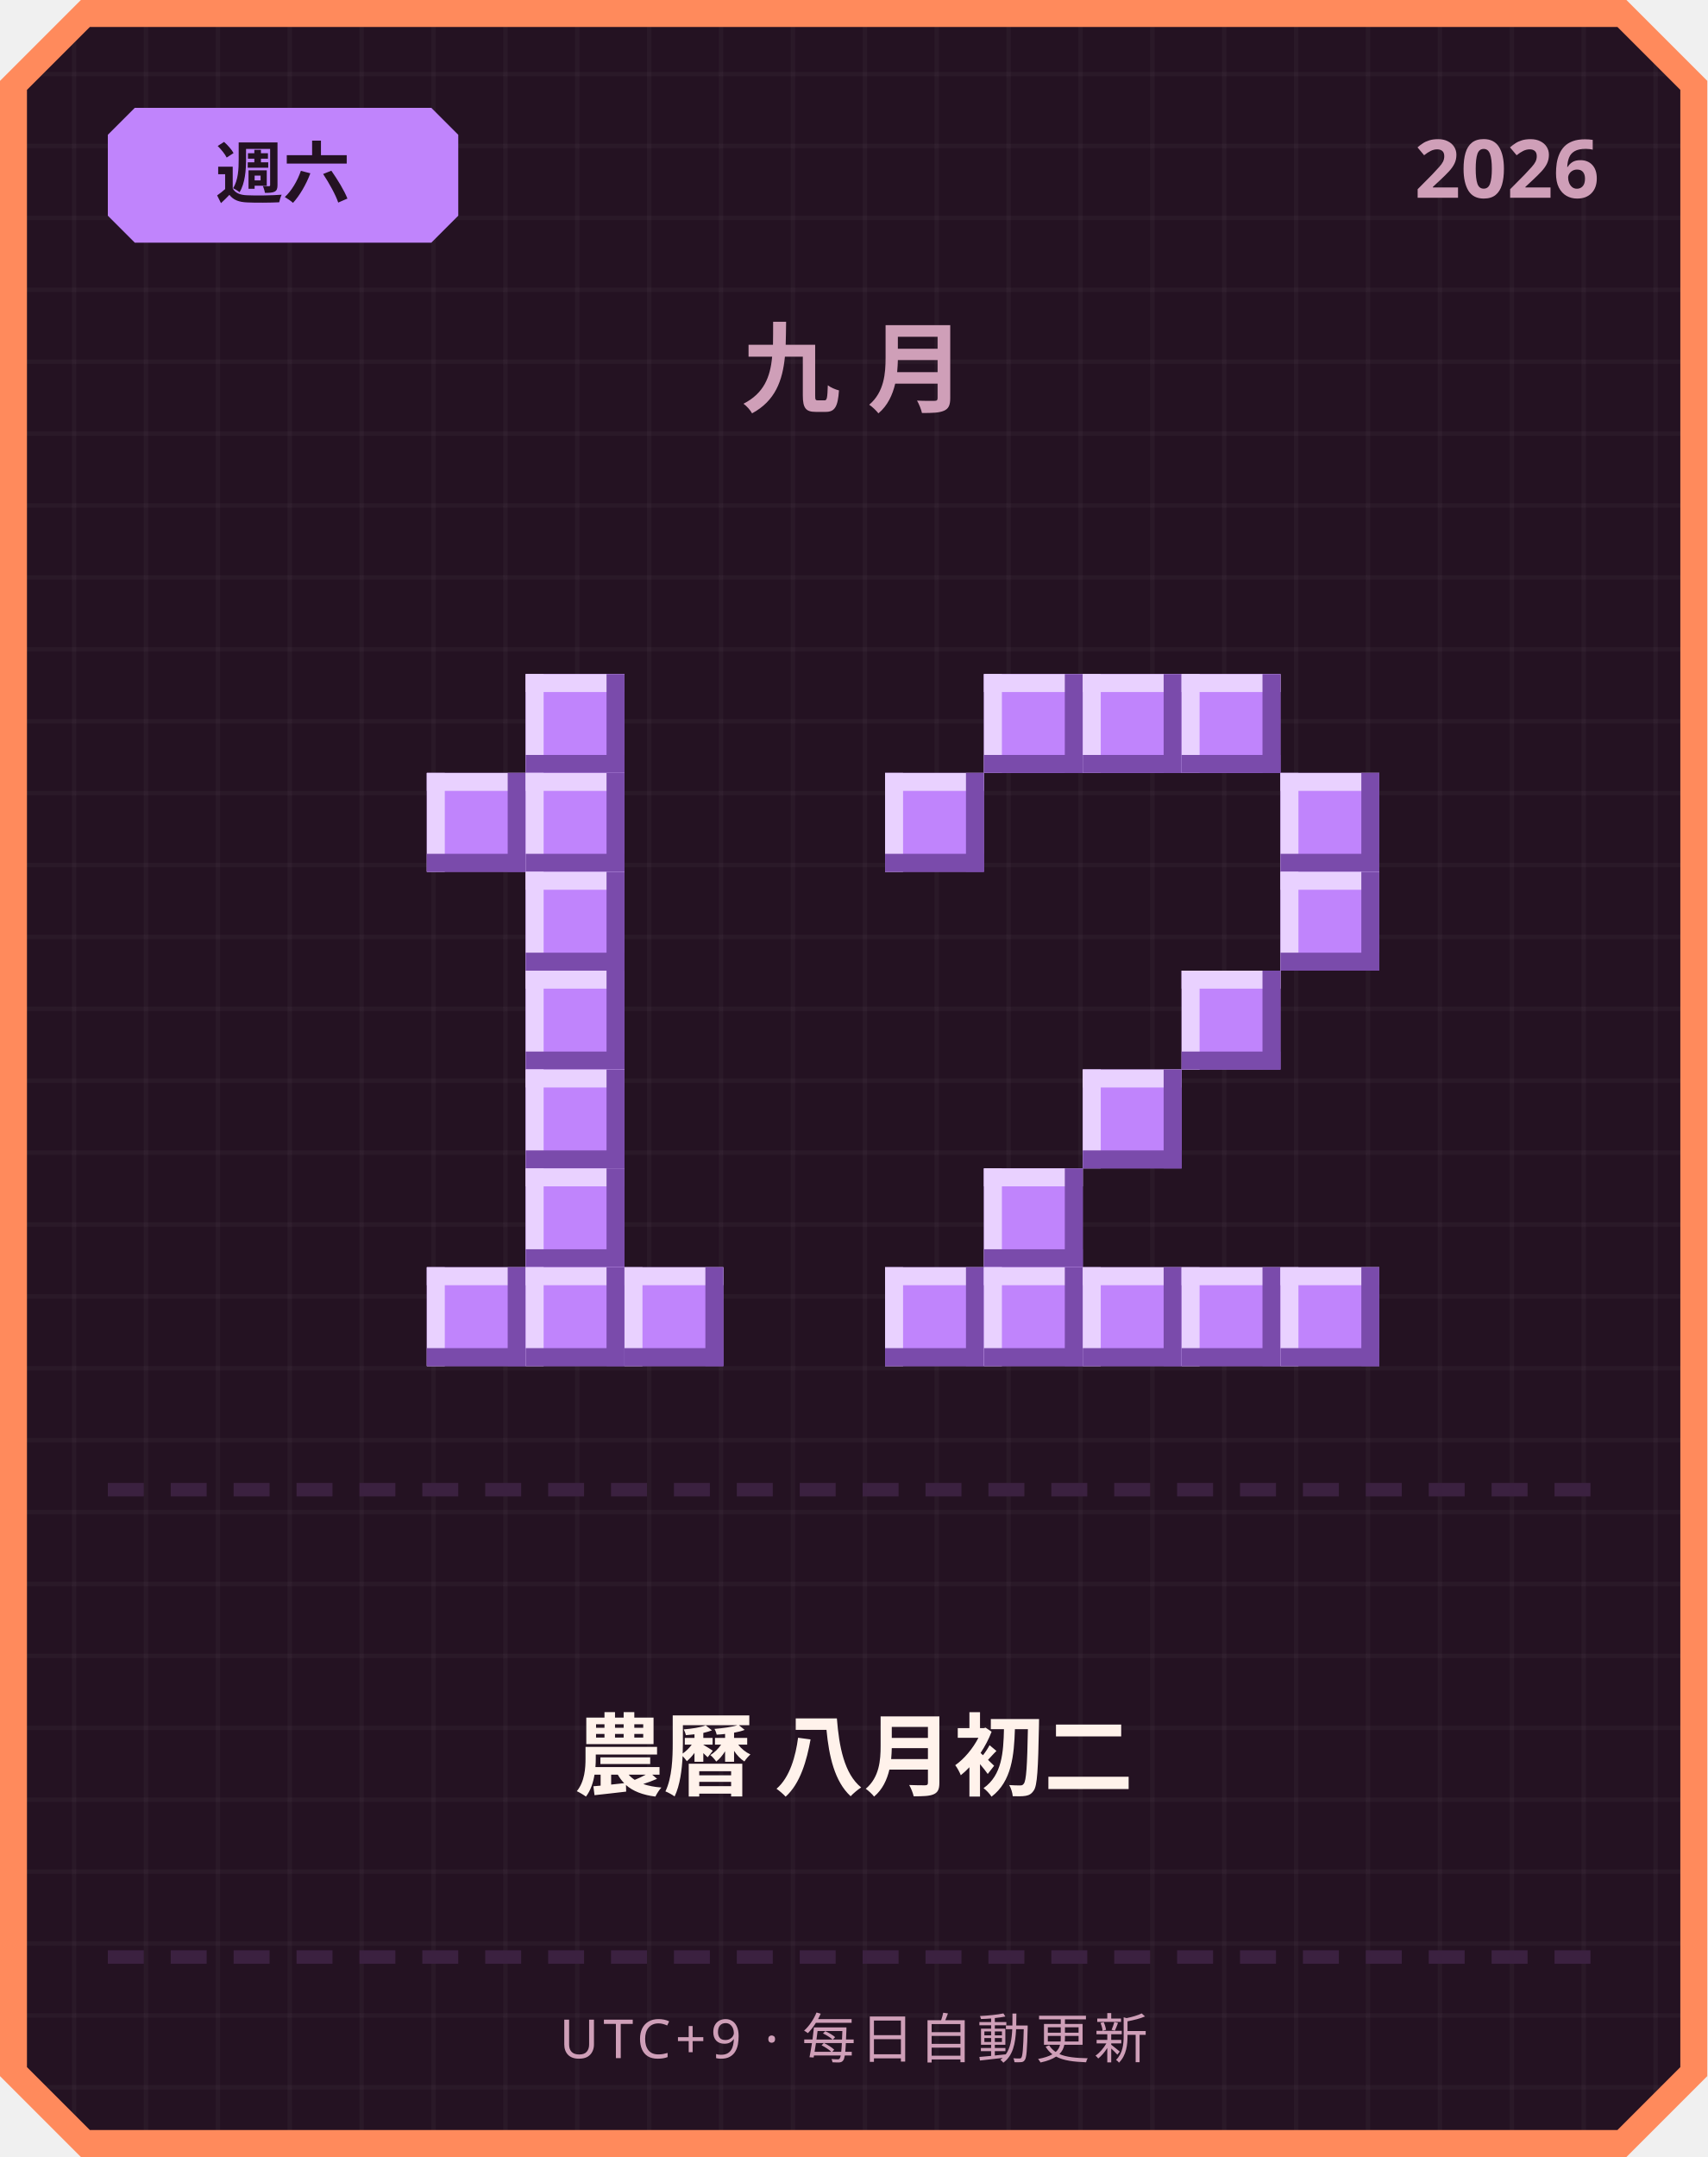
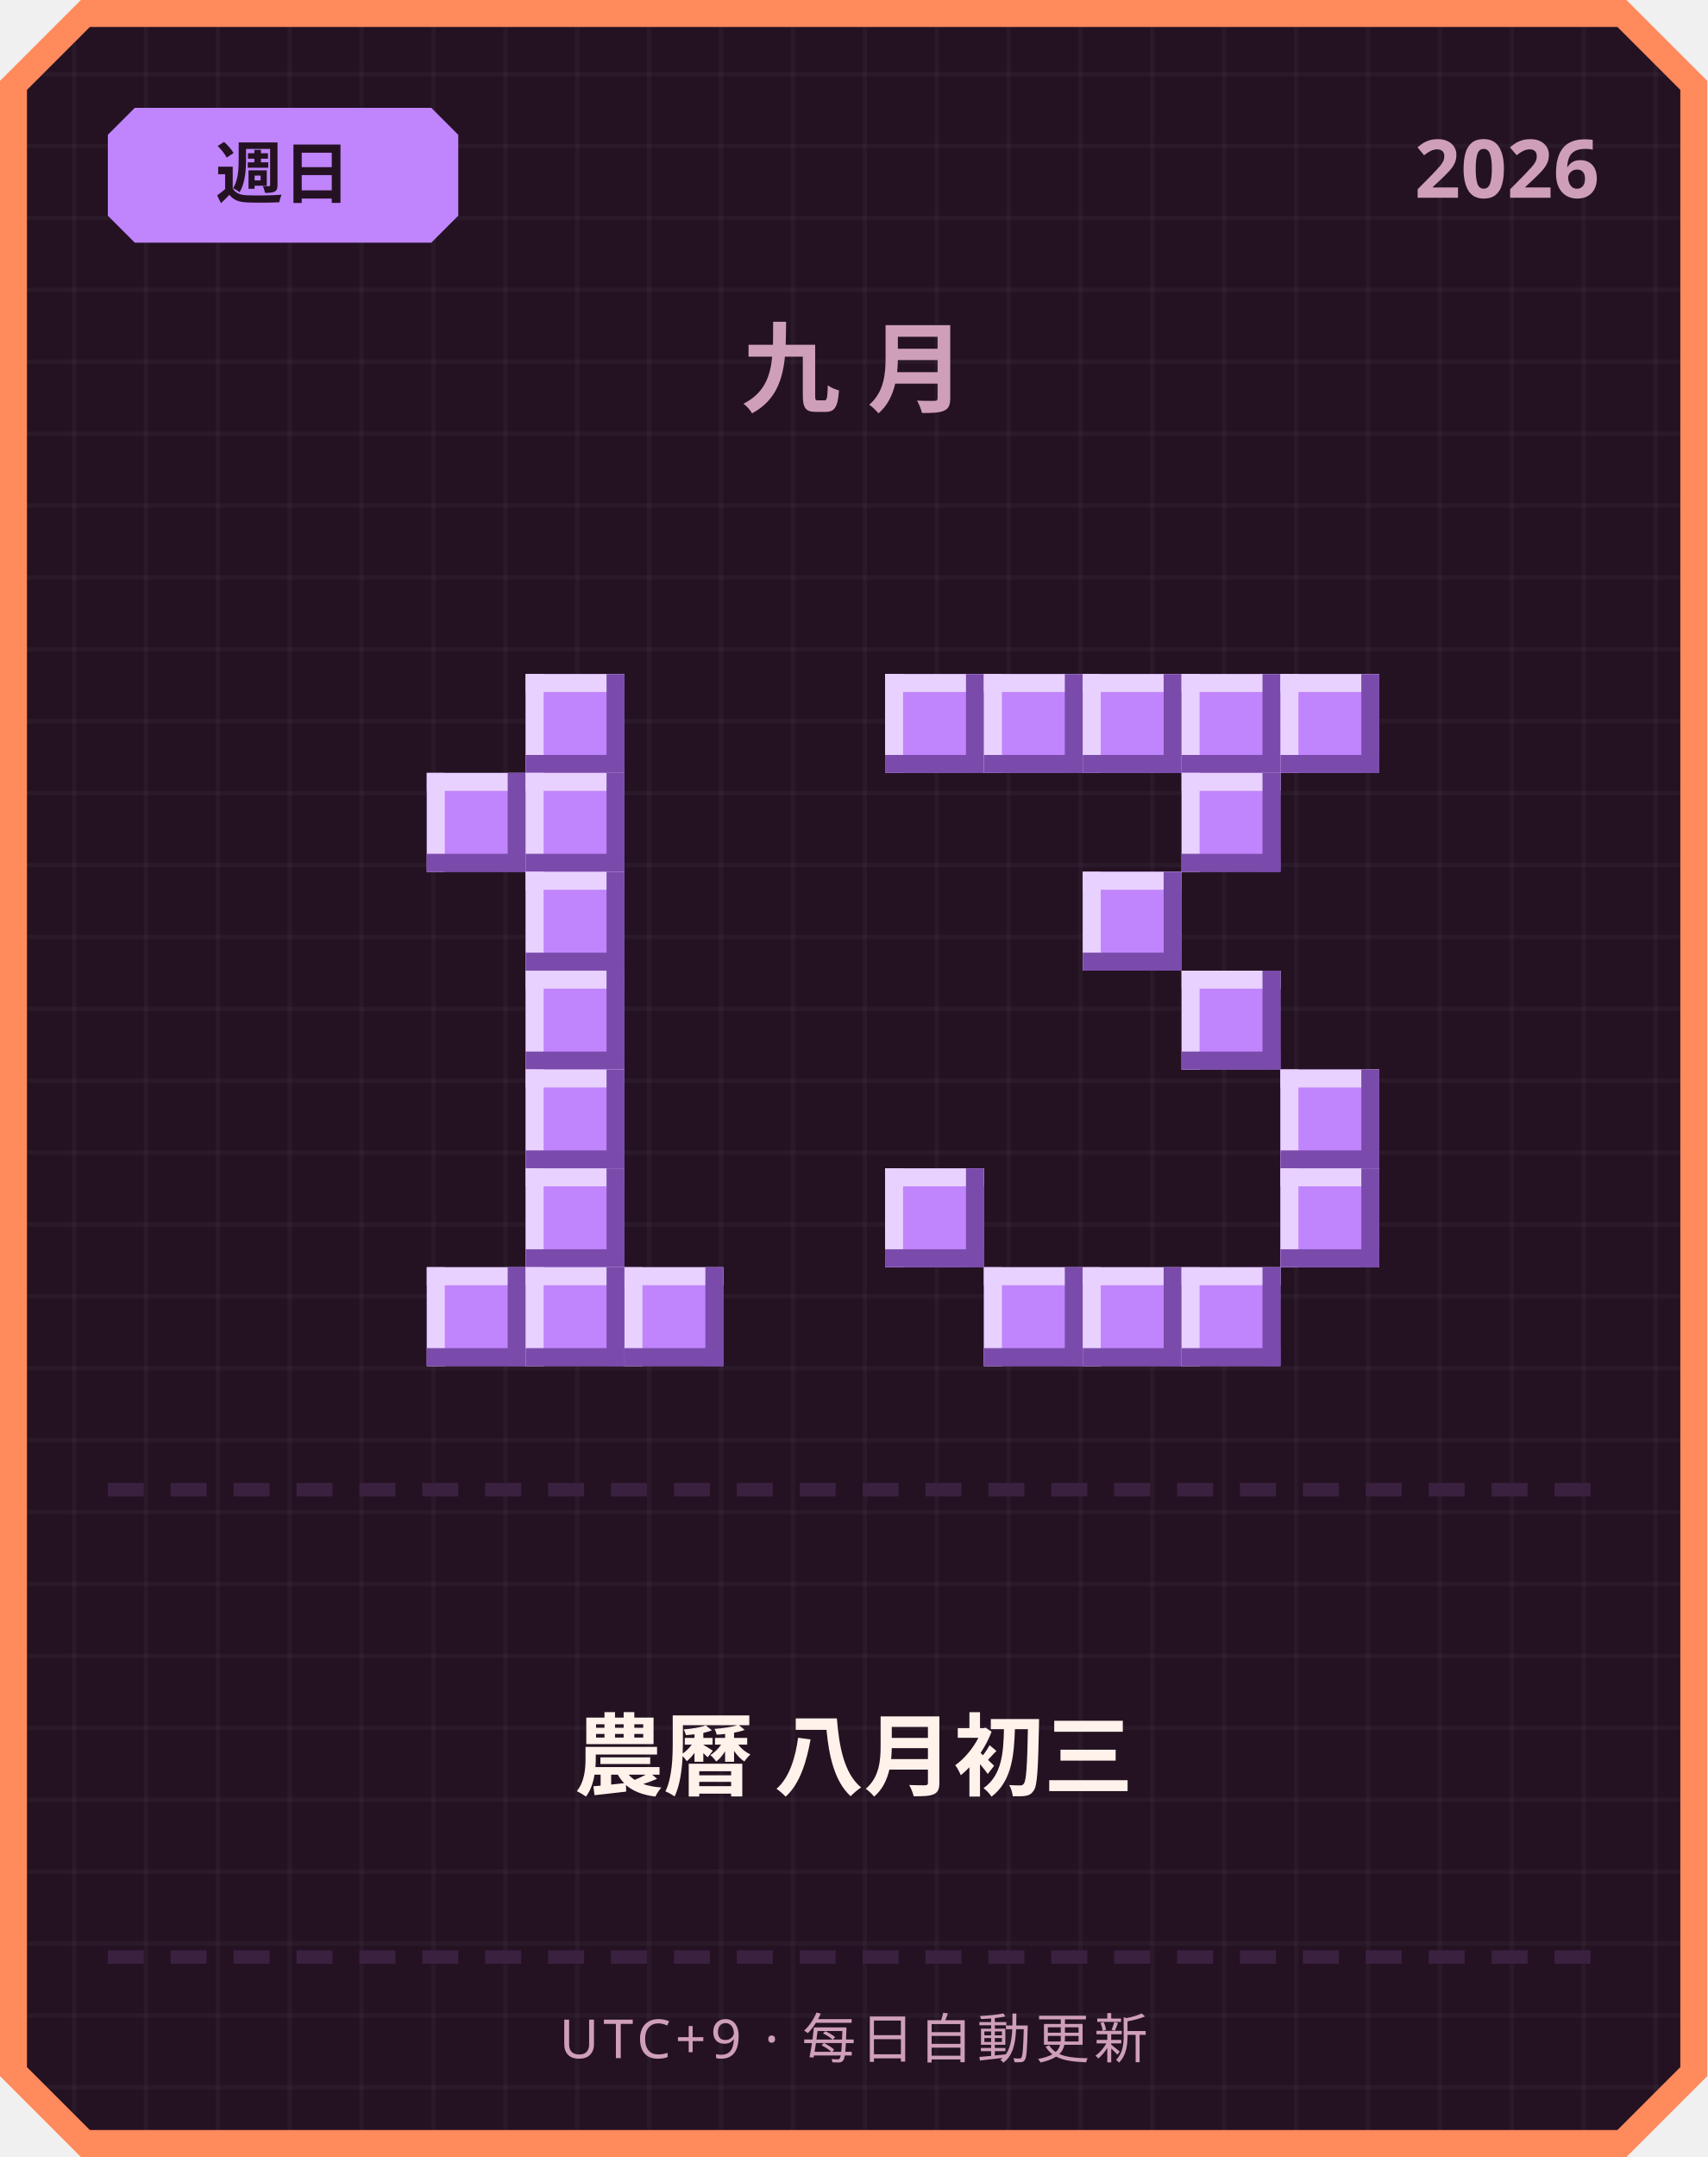
<svg xmlns="http://www.w3.org/2000/svg" width="380" height="480" viewBox="0 0 380 480">
  <defs>
    <pattern id="grid" width="16" height="16" patternUnits="userSpaceOnUse">
      <rect width="16" height="16" fill="#241222" />
      <rect width="1" height="16" fill="#ffffff" opacity="0.03" />
      <rect width="16" height="1" fill="#ffffff" opacity="0.03" />
    </pattern>
  </defs>
  <path d="M 18,0 L 362,0 L 380,18 L 380,462 L 362,480 L 18,480 L 0,462 L 0,18 Z" fill="#ff8a5c" />
  <path d="M 20,6 L 360,6 L 374,20 L 374,460 L 360,474 L 20,474 L 6,460 L 6,20 Z" fill="url(#grid)" />
  <path d="M 30,24 L 96,24 L 102,30 L 102,48 L 96,54 L 30,54 L 24,48 L 24,30 Z" fill="#c084fc" />
-   <text x="63" y="44" text-anchor="middle" font-family="'Segoe UI', sans-serif" font-size="15" font-weight="700" fill="#241222">週六</text>
+   <text x="63" y="44" text-anchor="middle" font-family="'Segoe UI', sans-serif" font-size="15" font-weight="700" fill="#241222">週日</text>
  <text x="356" y="44" text-anchor="end" font-family="'Segoe UI', sans-serif" font-size="18" font-weight="700" fill="#cf9fb8">2026</text>
  <text x="190" y="90" text-anchor="middle" font-family="'Segoe UI', sans-serif" font-size="22" font-weight="700" letter-spacing="6" fill="#cf9fb8">九月</text>
  <rect x="117" y="150" width="22" height="22" fill="#c084fc" />
  <rect x="117" y="150" width="22" height="4" fill="#e9d1ff" />
  <rect x="117" y="150" width="4" height="22" fill="#e9d1ff" />
  <rect x="117" y="168" width="22" height="4" fill="#7a4bab" />
  <rect x="135" y="150" width="4" height="22" fill="#7a4bab" />
  <rect x="95" y="172" width="22" height="22" fill="#c084fc" />
  <rect x="95" y="172" width="22" height="4" fill="#e9d1ff" />
  <rect x="95" y="172" width="4" height="22" fill="#e9d1ff" />
  <rect x="95" y="190" width="22" height="4" fill="#7a4bab" />
  <rect x="113" y="172" width="4" height="22" fill="#7a4bab" />
  <rect x="117" y="172" width="22" height="22" fill="#c084fc" />
  <rect x="117" y="172" width="22" height="4" fill="#e9d1ff" />
  <rect x="117" y="172" width="4" height="22" fill="#e9d1ff" />
  <rect x="117" y="190" width="22" height="4" fill="#7a4bab" />
  <rect x="135" y="172" width="4" height="22" fill="#7a4bab" />
  <rect x="117" y="194" width="22" height="22" fill="#c084fc" />
  <rect x="117" y="194" width="22" height="4" fill="#e9d1ff" />
  <rect x="117" y="194" width="4" height="22" fill="#e9d1ff" />
  <rect x="117" y="212" width="22" height="4" fill="#7a4bab" />
  <rect x="135" y="194" width="4" height="22" fill="#7a4bab" />
  <rect x="117" y="216" width="22" height="22" fill="#c084fc" />
  <rect x="117" y="216" width="22" height="4" fill="#e9d1ff" />
  <rect x="117" y="216" width="4" height="22" fill="#e9d1ff" />
  <rect x="117" y="234" width="22" height="4" fill="#7a4bab" />
  <rect x="135" y="216" width="4" height="22" fill="#7a4bab" />
  <rect x="117" y="238" width="22" height="22" fill="#c084fc" />
  <rect x="117" y="238" width="22" height="4" fill="#e9d1ff" />
  <rect x="117" y="238" width="4" height="22" fill="#e9d1ff" />
  <rect x="117" y="256" width="22" height="4" fill="#7a4bab" />
  <rect x="135" y="238" width="4" height="22" fill="#7a4bab" />
  <rect x="117" y="260" width="22" height="22" fill="#c084fc" />
  <rect x="117" y="260" width="22" height="4" fill="#e9d1ff" />
  <rect x="117" y="260" width="4" height="22" fill="#e9d1ff" />
  <rect x="117" y="278" width="22" height="4" fill="#7a4bab" />
  <rect x="135" y="260" width="4" height="22" fill="#7a4bab" />
  <rect x="95" y="282" width="22" height="22" fill="#c084fc" />
  <rect x="95" y="282" width="22" height="4" fill="#e9d1ff" />
  <rect x="95" y="282" width="4" height="22" fill="#e9d1ff" />
  <rect x="95" y="300" width="22" height="4" fill="#7a4bab" />
  <rect x="113" y="282" width="4" height="22" fill="#7a4bab" />
  <rect x="117" y="282" width="22" height="22" fill="#c084fc" />
  <rect x="117" y="282" width="22" height="4" fill="#e9d1ff" />
  <rect x="117" y="282" width="4" height="22" fill="#e9d1ff" />
  <rect x="117" y="300" width="22" height="4" fill="#7a4bab" />
  <rect x="135" y="282" width="4" height="22" fill="#7a4bab" />
  <rect x="139" y="282" width="22" height="22" fill="#c084fc" />
  <rect x="139" y="282" width="22" height="4" fill="#e9d1ff" />
  <rect x="139" y="282" width="4" height="22" fill="#e9d1ff" />
  <rect x="139" y="300" width="22" height="4" fill="#7a4bab" />
  <rect x="157" y="282" width="4" height="22" fill="#7a4bab" />
+   <rect x="197" y="150" width="22" height="22" fill="#c084fc" />
+   <rect x="197" y="150" width="22" height="4" fill="#e9d1ff" />
+   <rect x="197" y="150" width="4" height="22" fill="#e9d1ff" />
+   <rect x="197" y="168" width="22" height="4" fill="#7a4bab" />
+   <rect x="215" y="150" width="4" height="22" fill="#7a4bab" />
  <rect x="219" y="150" width="22" height="22" fill="#c084fc" />
  <rect x="219" y="150" width="22" height="4" fill="#e9d1ff" />
  <rect x="219" y="150" width="4" height="22" fill="#e9d1ff" />
  <rect x="219" y="168" width="22" height="4" fill="#7a4bab" />
  <rect x="237" y="150" width="4" height="22" fill="#7a4bab" />
  <rect x="241" y="150" width="22" height="22" fill="#c084fc" />
  <rect x="241" y="150" width="22" height="4" fill="#e9d1ff" />
  <rect x="241" y="150" width="4" height="22" fill="#e9d1ff" />
  <rect x="241" y="168" width="22" height="4" fill="#7a4bab" />
  <rect x="259" y="150" width="4" height="22" fill="#7a4bab" />
  <rect x="263" y="150" width="22" height="22" fill="#c084fc" />
  <rect x="263" y="150" width="22" height="4" fill="#e9d1ff" />
  <rect x="263" y="150" width="4" height="22" fill="#e9d1ff" />
  <rect x="263" y="168" width="22" height="4" fill="#7a4bab" />
  <rect x="281" y="150" width="4" height="22" fill="#7a4bab" />
-   <rect x="197" y="172" width="22" height="22" fill="#c084fc" />
-   <rect x="197" y="172" width="22" height="4" fill="#e9d1ff" />
-   <rect x="197" y="172" width="4" height="22" fill="#e9d1ff" />
-   <rect x="197" y="190" width="22" height="4" fill="#7a4bab" />
-   <rect x="215" y="172" width="4" height="22" fill="#7a4bab" />
-   <rect x="285" y="172" width="22" height="22" fill="#c084fc" />
-   <rect x="285" y="172" width="22" height="4" fill="#e9d1ff" />
-   <rect x="285" y="172" width="4" height="22" fill="#e9d1ff" />
-   <rect x="285" y="190" width="22" height="4" fill="#7a4bab" />
-   <rect x="303" y="172" width="4" height="22" fill="#7a4bab" />
-   <rect x="285" y="194" width="22" height="22" fill="#c084fc" />
-   <rect x="285" y="194" width="22" height="4" fill="#e9d1ff" />
-   <rect x="285" y="194" width="4" height="22" fill="#e9d1ff" />
-   <rect x="285" y="212" width="22" height="4" fill="#7a4bab" />
-   <rect x="303" y="194" width="4" height="22" fill="#7a4bab" />
+   <rect x="285" y="150" width="22" height="22" fill="#c084fc" />
+   <rect x="285" y="150" width="22" height="4" fill="#e9d1ff" />
+   <rect x="285" y="150" width="4" height="22" fill="#e9d1ff" />
+   <rect x="285" y="168" width="22" height="4" fill="#7a4bab" />
+   <rect x="303" y="150" width="4" height="22" fill="#7a4bab" />
+   <rect x="263" y="172" width="22" height="22" fill="#c084fc" />
+   <rect x="263" y="172" width="22" height="4" fill="#e9d1ff" />
+   <rect x="263" y="172" width="4" height="22" fill="#e9d1ff" />
+   <rect x="263" y="190" width="22" height="4" fill="#7a4bab" />
+   <rect x="281" y="172" width="4" height="22" fill="#7a4bab" />
+   <rect x="241" y="194" width="22" height="22" fill="#c084fc" />
+   <rect x="241" y="194" width="22" height="4" fill="#e9d1ff" />
+   <rect x="241" y="194" width="4" height="22" fill="#e9d1ff" />
+   <rect x="241" y="212" width="22" height="4" fill="#7a4bab" />
+   <rect x="259" y="194" width="4" height="22" fill="#7a4bab" />
  <rect x="263" y="216" width="22" height="22" fill="#c084fc" />
  <rect x="263" y="216" width="22" height="4" fill="#e9d1ff" />
  <rect x="263" y="216" width="4" height="22" fill="#e9d1ff" />
  <rect x="263" y="234" width="22" height="4" fill="#7a4bab" />
  <rect x="281" y="216" width="4" height="22" fill="#7a4bab" />
-   <rect x="241" y="238" width="22" height="22" fill="#c084fc" />
-   <rect x="241" y="238" width="22" height="4" fill="#e9d1ff" />
-   <rect x="241" y="238" width="4" height="22" fill="#e9d1ff" />
-   <rect x="241" y="256" width="22" height="4" fill="#7a4bab" />
-   <rect x="259" y="238" width="4" height="22" fill="#7a4bab" />
-   <rect x="219" y="260" width="22" height="22" fill="#c084fc" />
-   <rect x="219" y="260" width="22" height="4" fill="#e9d1ff" />
-   <rect x="219" y="260" width="4" height="22" fill="#e9d1ff" />
-   <rect x="219" y="278" width="22" height="4" fill="#7a4bab" />
-   <rect x="237" y="260" width="4" height="22" fill="#7a4bab" />
-   <rect x="197" y="282" width="22" height="22" fill="#c084fc" />
-   <rect x="197" y="282" width="22" height="4" fill="#e9d1ff" />
-   <rect x="197" y="282" width="4" height="22" fill="#e9d1ff" />
-   <rect x="197" y="300" width="22" height="4" fill="#7a4bab" />
-   <rect x="215" y="282" width="4" height="22" fill="#7a4bab" />
+   <rect x="285" y="238" width="22" height="22" fill="#c084fc" />
+   <rect x="285" y="238" width="22" height="4" fill="#e9d1ff" />
+   <rect x="285" y="238" width="4" height="22" fill="#e9d1ff" />
+   <rect x="285" y="256" width="22" height="4" fill="#7a4bab" />
+   <rect x="303" y="238" width="4" height="22" fill="#7a4bab" />
+   <rect x="197" y="260" width="22" height="22" fill="#c084fc" />
+   <rect x="197" y="260" width="22" height="4" fill="#e9d1ff" />
+   <rect x="197" y="260" width="4" height="22" fill="#e9d1ff" />
+   <rect x="197" y="278" width="22" height="4" fill="#7a4bab" />
+   <rect x="215" y="260" width="4" height="22" fill="#7a4bab" />
+   <rect x="285" y="260" width="22" height="22" fill="#c084fc" />
+   <rect x="285" y="260" width="22" height="4" fill="#e9d1ff" />
+   <rect x="285" y="260" width="4" height="22" fill="#e9d1ff" />
+   <rect x="285" y="278" width="22" height="4" fill="#7a4bab" />
+   <rect x="303" y="260" width="4" height="22" fill="#7a4bab" />
  <rect x="219" y="282" width="22" height="22" fill="#c084fc" />
  <rect x="219" y="282" width="22" height="4" fill="#e9d1ff" />
  <rect x="219" y="282" width="4" height="22" fill="#e9d1ff" />
  <rect x="219" y="300" width="22" height="4" fill="#7a4bab" />
  <rect x="237" y="282" width="4" height="22" fill="#7a4bab" />
  <rect x="241" y="282" width="22" height="22" fill="#c084fc" />
  <rect x="241" y="282" width="22" height="4" fill="#e9d1ff" />
  <rect x="241" y="282" width="4" height="22" fill="#e9d1ff" />
  <rect x="241" y="300" width="22" height="4" fill="#7a4bab" />
  <rect x="259" y="282" width="4" height="22" fill="#7a4bab" />
  <rect x="263" y="282" width="22" height="22" fill="#c084fc" />
  <rect x="263" y="282" width="22" height="4" fill="#e9d1ff" />
  <rect x="263" y="282" width="4" height="22" fill="#e9d1ff" />
  <rect x="263" y="300" width="22" height="4" fill="#7a4bab" />
  <rect x="281" y="282" width="4" height="22" fill="#7a4bab" />
-   <rect x="285" y="282" width="22" height="22" fill="#c084fc" />
-   <rect x="285" y="282" width="22" height="4" fill="#e9d1ff" />
-   <rect x="285" y="282" width="4" height="22" fill="#e9d1ff" />
-   <rect x="285" y="300" width="22" height="4" fill="#7a4bab" />
-   <rect x="303" y="282" width="4" height="22" fill="#7a4bab" />
  <rect x="24" y="330" width="8" height="3" fill="#3b2140" />
  <rect x="38" y="330" width="8" height="3" fill="#3b2140" />
  <rect x="52" y="330" width="8" height="3" fill="#3b2140" />
  <rect x="66" y="330" width="8" height="3" fill="#3b2140" />
  <rect x="80" y="330" width="8" height="3" fill="#3b2140" />
  <rect x="94" y="330" width="8" height="3" fill="#3b2140" />
  <rect x="108" y="330" width="8" height="3" fill="#3b2140" />
  <rect x="122" y="330" width="8" height="3" fill="#3b2140" />
  <rect x="136" y="330" width="8" height="3" fill="#3b2140" />
  <rect x="150" y="330" width="8" height="3" fill="#3b2140" />
  <rect x="164" y="330" width="8" height="3" fill="#3b2140" />
  <rect x="178" y="330" width="8" height="3" fill="#3b2140" />
  <rect x="192" y="330" width="8" height="3" fill="#3b2140" />
  <rect x="206" y="330" width="8" height="3" fill="#3b2140" />
  <rect x="220" y="330" width="8" height="3" fill="#3b2140" />
  <rect x="234" y="330" width="8" height="3" fill="#3b2140" />
  <rect x="248" y="330" width="8" height="3" fill="#3b2140" />
  <rect x="262" y="330" width="8" height="3" fill="#3b2140" />
  <rect x="276" y="330" width="8" height="3" fill="#3b2140" />
  <rect x="290" y="330" width="8" height="3" fill="#3b2140" />
  <rect x="304" y="330" width="8" height="3" fill="#3b2140" />
  <rect x="318" y="330" width="8" height="3" fill="#3b2140" />
  <rect x="332" y="330" width="8" height="3" fill="#3b2140" />
  <rect x="346" y="330" width="8" height="3" fill="#3b2140" />
-   <text x="190" y="398" text-anchor="middle" font-family="'Segoe UI', 'Microsoft JhengHei', sans-serif" font-size="20" font-weight="700" fill="#fff2eb">農曆 八月初二</text>
+   <text x="190" y="398" text-anchor="middle" font-family="'Segoe UI', 'Microsoft JhengHei', sans-serif" font-size="20" font-weight="700" fill="#fff2eb">農曆 八月初三</text>
  <rect x="24" y="434" width="8" height="3" fill="#3b2140" />
  <rect x="38" y="434" width="8" height="3" fill="#3b2140" />
  <rect x="52" y="434" width="8" height="3" fill="#3b2140" />
  <rect x="66" y="434" width="8" height="3" fill="#3b2140" />
  <rect x="80" y="434" width="8" height="3" fill="#3b2140" />
  <rect x="94" y="434" width="8" height="3" fill="#3b2140" />
  <rect x="108" y="434" width="8" height="3" fill="#3b2140" />
  <rect x="122" y="434" width="8" height="3" fill="#3b2140" />
  <rect x="136" y="434" width="8" height="3" fill="#3b2140" />
  <rect x="150" y="434" width="8" height="3" fill="#3b2140" />
  <rect x="164" y="434" width="8" height="3" fill="#3b2140" />
  <rect x="178" y="434" width="8" height="3" fill="#3b2140" />
  <rect x="192" y="434" width="8" height="3" fill="#3b2140" />
  <rect x="206" y="434" width="8" height="3" fill="#3b2140" />
  <rect x="220" y="434" width="8" height="3" fill="#3b2140" />
  <rect x="234" y="434" width="8" height="3" fill="#3b2140" />
  <rect x="248" y="434" width="8" height="3" fill="#3b2140" />
  <rect x="262" y="434" width="8" height="3" fill="#3b2140" />
  <rect x="276" y="434" width="8" height="3" fill="#3b2140" />
  <rect x="290" y="434" width="8" height="3" fill="#3b2140" />
  <rect x="304" y="434" width="8" height="3" fill="#3b2140" />
  <rect x="318" y="434" width="8" height="3" fill="#3b2140" />
  <rect x="332" y="434" width="8" height="3" fill="#3b2140" />
  <rect x="346" y="434" width="8" height="3" fill="#3b2140" />
  <text x="190" y="458" text-anchor="middle" font-family="'Segoe UI', sans-serif" font-size="12" letter-spacing="1" fill="#cf9fb8">UTC+9 · 每日自動更新</text>
</svg>
